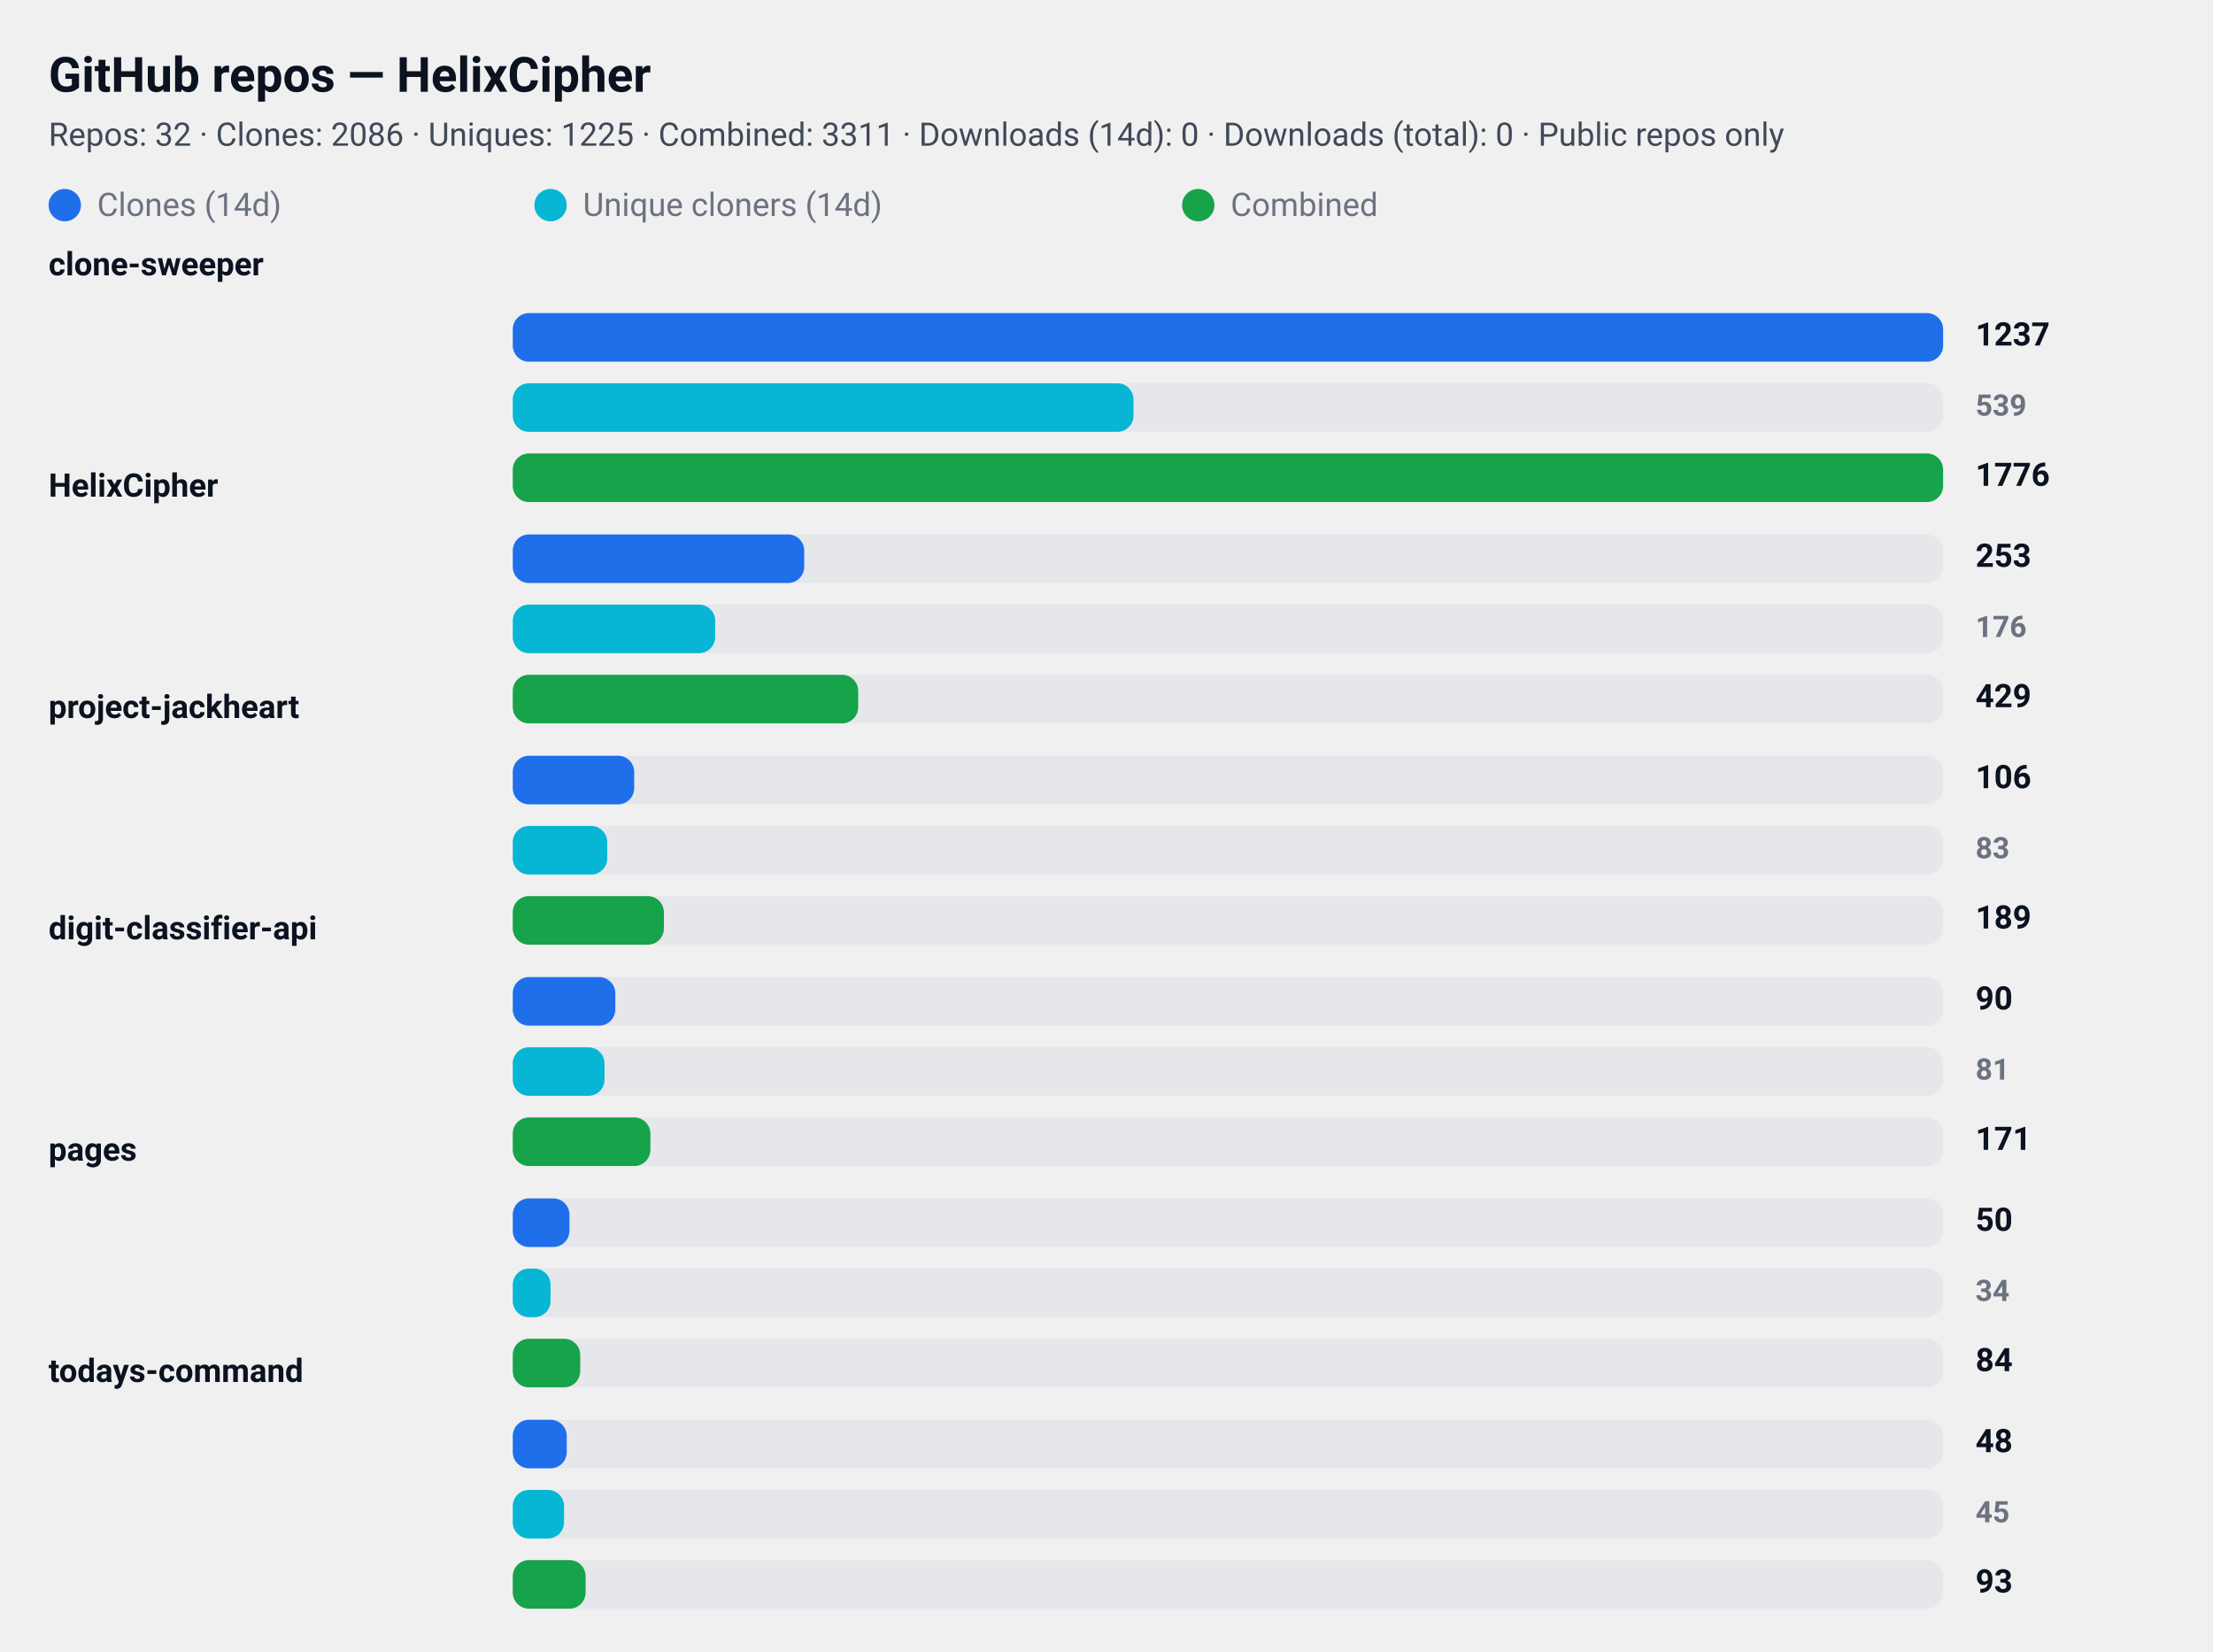
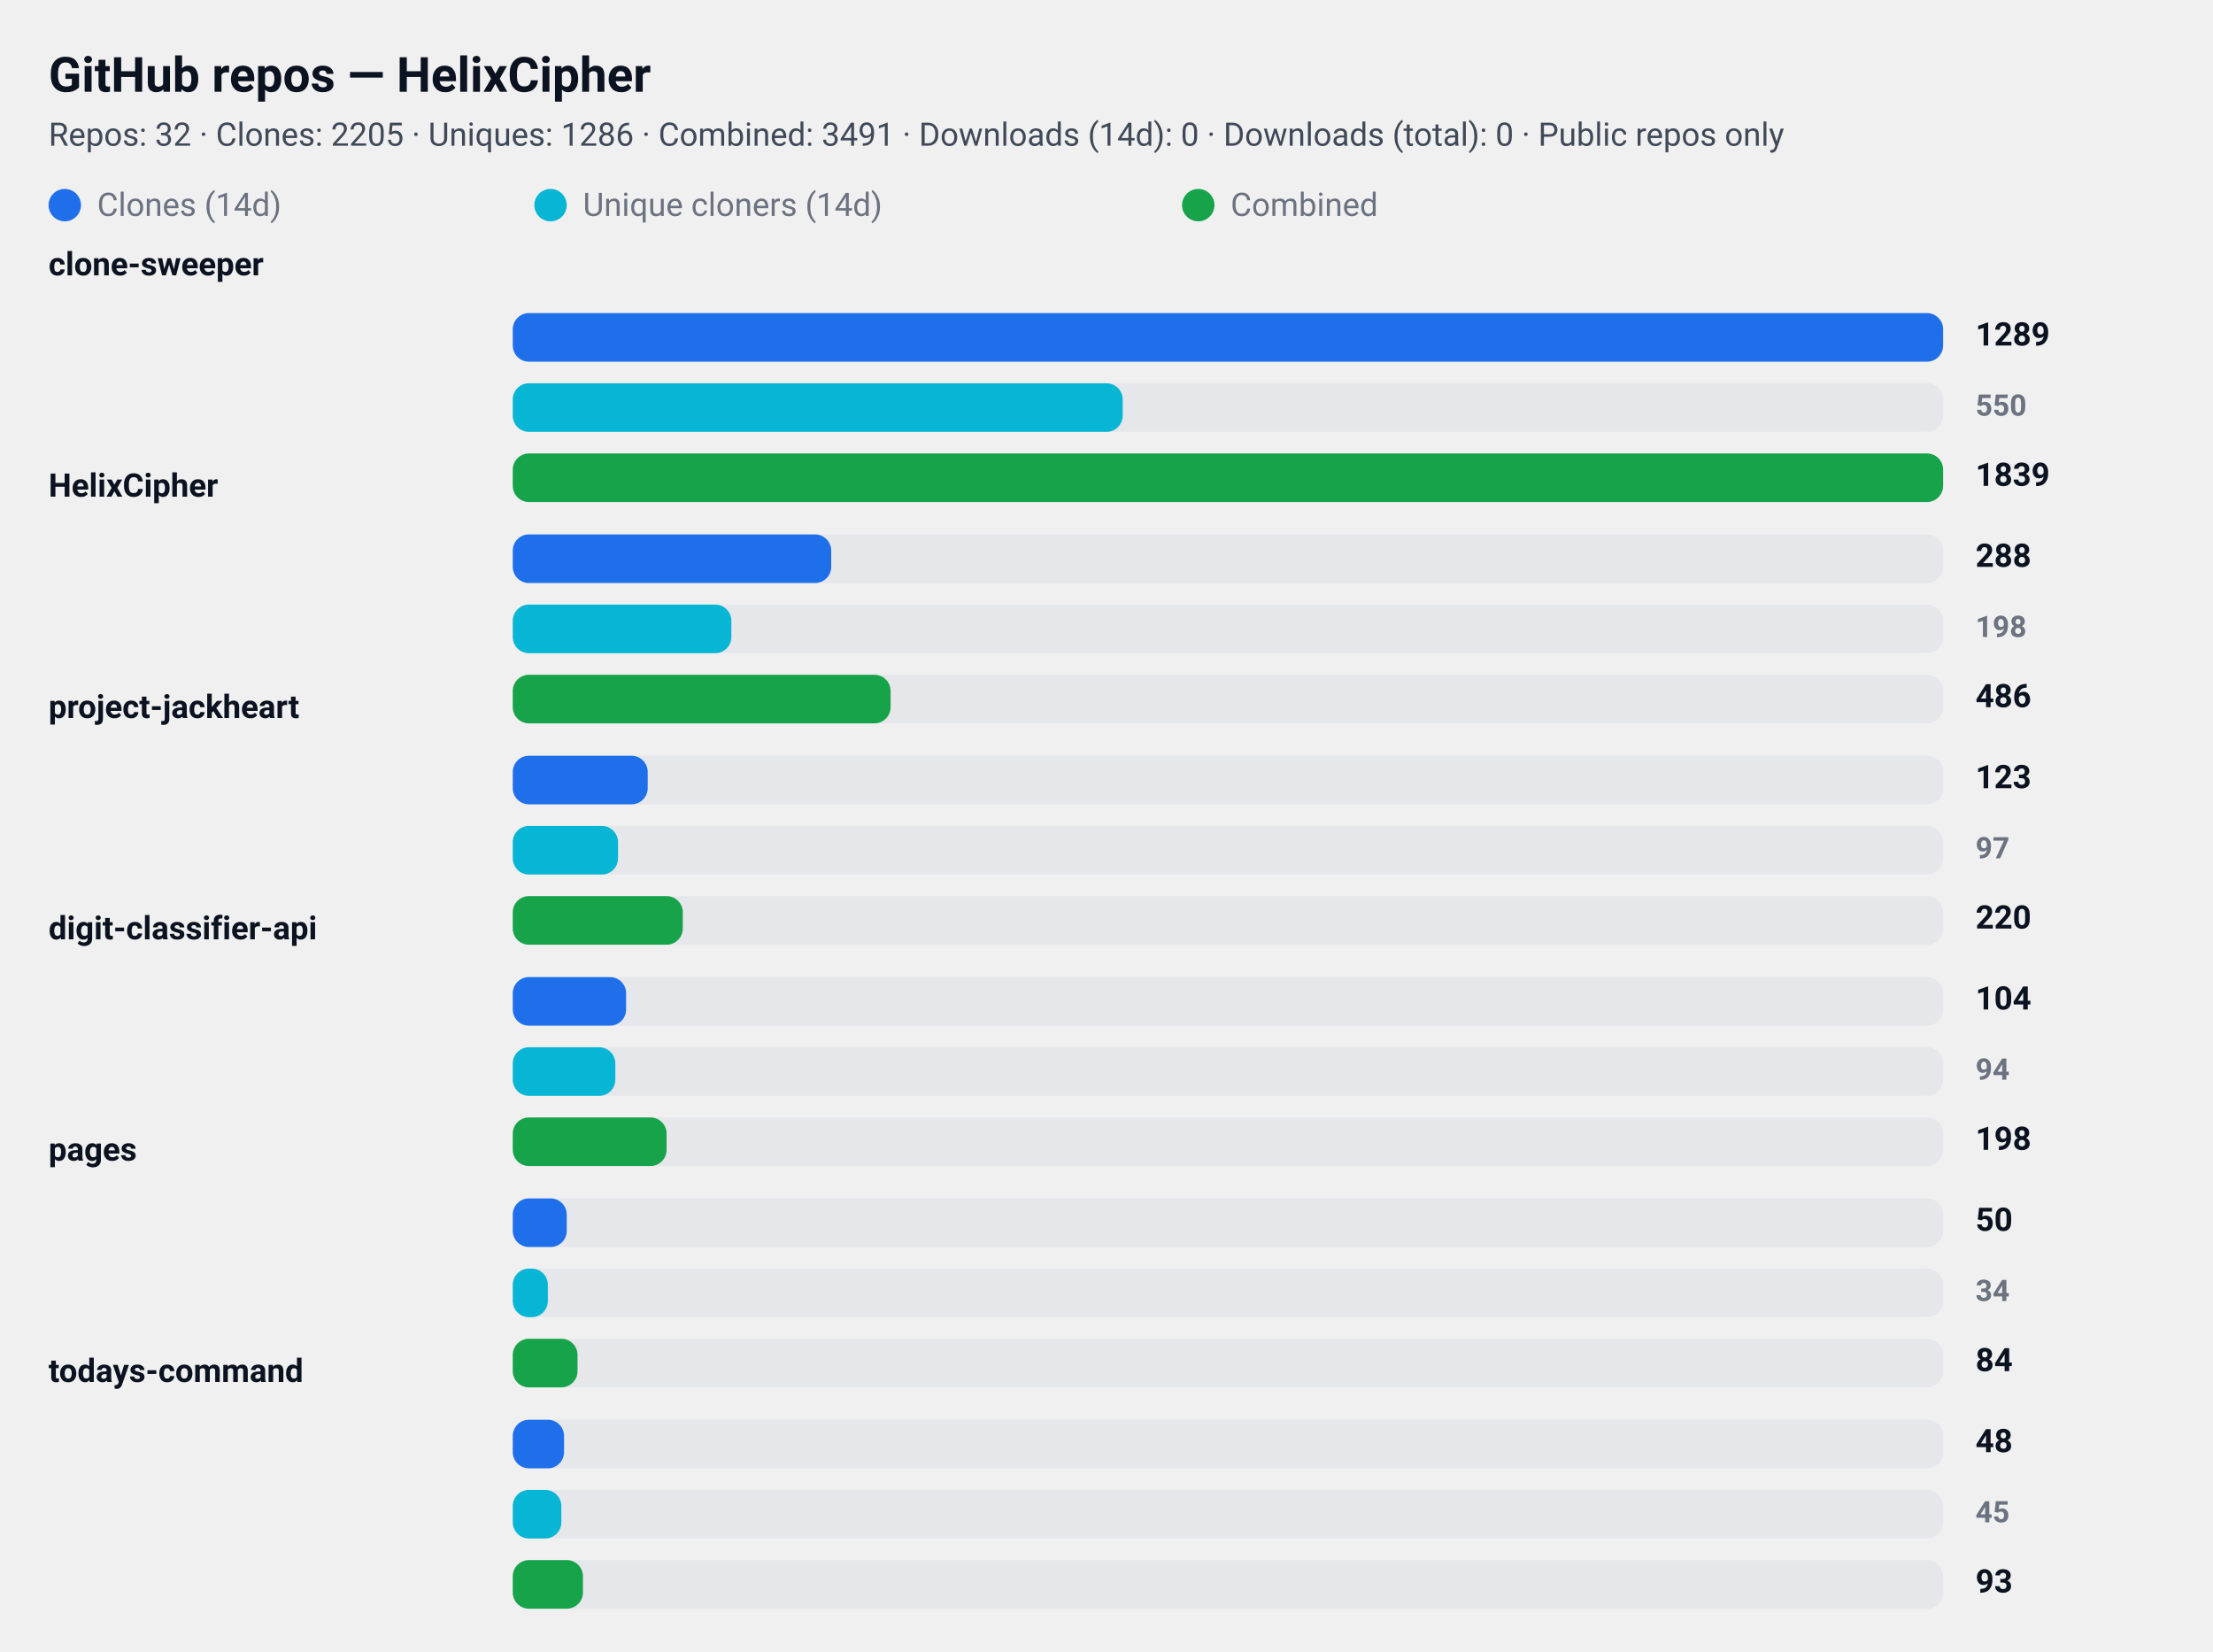
<svg xmlns="http://www.w3.org/2000/svg" width="820" height="612" viewBox="0 0 820 612" role="img" aria-label="GitHub repository clone statistics">
  <style>
  .card  { font-family: "Segoe UI", Roboto, "Helvetica Neue", Arial, sans-serif; }
  .title { font-weight: 700; font-size: 18px; fill: #0b1220; }
  .meta  { font-weight: 400; font-size: 12px; fill: #374151; opacity: 0.95; }
  .label { font-weight: 600; font-size: 12px; fill: #0b1220; }
  .count { font-weight: 700; font-size: 12px; fill: #0b1220; text-anchor: start; }
  .count-small { font-weight: 600; font-size: 11px; fill:#6b7280; text-anchor: start; }
  .muted { font-size:12px; fill:#6b7280; }

  .bar-clone { fill: #1f6feb; rx:6; }
  .bar-uniq  { fill: #06b6d4; rx:6; }
  .bar-comb  { fill: #16a34a; rx:6; }

  .bar-bg { fill: #e5e7eb; rx:6; }
  @media (prefers-color-scheme: dark) {
    .title, .meta, .label, .count, .count-small, .muted { fill: #ffffff; }
    .meta, .count-small { opacity: 0.9; }
  }
</style>
  <rect x="0" y="0" width="820" height="612" rx="12" fill="transparent" />
  <text x="18" y="34" class="title card">GitHub repos — HelixCipher</text>
-   <text x="18" y="54" class="meta card">Repos: 32 · Clones: 2086 · Uniques: 1225 · Combined: 3311 · Downloads (14d): 0 · Downloads (total): 0 · Public repos only</text>
+   <text x="18" y="54" class="meta card">Repos: 32 · Clones: 2205 · Uniques: 1286 · Combined: 3491 · Downloads (14d): 0 · Downloads (total): 0 · Public repos only</text>
  <g id="legend">
    <rect x="18" y="70" width="12" height="12" class="bar-clone" />
    <text x="36" y="80" class="muted card">Clones (14d)</text>
    <rect x="198" y="70" width="12" height="12" class="bar-uniq" />
    <text x="216" y="80" class="muted card">Unique cloners (14d)</text>
    <rect x="438" y="70" width="12" height="12" class="bar-comb" />
    <text x="456" y="80" class="muted card">Combined</text>
  </g>
  <text x="18" y="102" class="label card">clone-sweeper</text>
  <rect x="190" y="116" width="530" height="18" class="bar-bg" />
  <rect x="190" y="116" width="530" height="18" class="bar-clone" />
-   <text x="732" y="128" class="count card">1237</text>
+   <text x="732" y="128" class="count card">1289</text>
  <rect x="190" y="142" width="530" height="18" class="bar-bg" />
-   <rect x="190" y="142" width="230" height="18" class="bar-uniq" />
-   <text x="732" y="154" class="count-small card">539</text>
+   <rect x="190" y="142" width="226" height="18" class="bar-uniq" />
+   <text x="732" y="154" class="count-small card">550</text>
  <rect x="190" y="168" width="530" height="18" class="bar-bg" />
  <rect x="190" y="168" width="530" height="18" class="bar-comb" />
-   <text x="732" y="180" class="count card">1776</text>
+   <text x="732" y="180" class="count card">1839</text>
  <text x="18" y="184" class="label card">HelixCipher</text>
  <rect x="190" y="198" width="530" height="18" class="bar-bg" />
-   <rect x="190" y="198" width="108" height="18" class="bar-clone" />
-   <text x="732" y="210" class="count card">253</text>
+   <rect x="190" y="198" width="118" height="18" class="bar-clone" />
+   <text x="732" y="210" class="count card">288</text>
  <rect x="190" y="224" width="530" height="18" class="bar-bg" />
-   <rect x="190" y="224" width="75" height="18" class="bar-uniq" />
-   <text x="732" y="236" class="count-small card">176</text>
+   <rect x="190" y="224" width="81" height="18" class="bar-uniq" />
+   <text x="732" y="236" class="count-small card">198</text>
  <rect x="190" y="250" width="530" height="18" class="bar-bg" />
-   <rect x="190" y="250" width="128" height="18" class="bar-comb" />
-   <text x="732" y="262" class="count card">429</text>
+   <rect x="190" y="250" width="140" height="18" class="bar-comb" />
+   <text x="732" y="262" class="count card">486</text>
  <text x="18" y="266" class="label card">project-jackheart</text>
  <rect x="190" y="280" width="530" height="18" class="bar-bg" />
-   <rect x="190" y="280" width="45" height="18" class="bar-clone" />
-   <text x="732" y="292" class="count card">106</text>
+   <rect x="190" y="280" width="50" height="18" class="bar-clone" />
+   <text x="732" y="292" class="count card">123</text>
  <rect x="190" y="306" width="530" height="18" class="bar-bg" />
-   <rect x="190" y="306" width="35" height="18" class="bar-uniq" />
-   <text x="732" y="318" class="count-small card">83</text>
+   <rect x="190" y="306" width="39" height="18" class="bar-uniq" />
+   <text x="732" y="318" class="count-small card">97</text>
  <rect x="190" y="332" width="530" height="18" class="bar-bg" />
-   <rect x="190" y="332" width="56" height="18" class="bar-comb" />
-   <text x="732" y="344" class="count card">189</text>
+   <rect x="190" y="332" width="63" height="18" class="bar-comb" />
+   <text x="732" y="344" class="count card">220</text>
  <text x="18" y="348" class="label card">digit-classifier-api</text>
  <rect x="190" y="362" width="530" height="18" class="bar-bg" />
-   <rect x="190" y="362" width="38" height="18" class="bar-clone" />
-   <text x="732" y="374" class="count card">90</text>
+   <rect x="190" y="362" width="42" height="18" class="bar-clone" />
+   <text x="732" y="374" class="count card">104</text>
  <rect x="190" y="388" width="530" height="18" class="bar-bg" />
-   <rect x="190" y="388" width="34" height="18" class="bar-uniq" />
-   <text x="732" y="400" class="count-small card">81</text>
+   <rect x="190" y="388" width="38" height="18" class="bar-uniq" />
+   <text x="732" y="400" class="count-small card">94</text>
  <rect x="190" y="414" width="530" height="18" class="bar-bg" />
-   <rect x="190" y="414" width="51" height="18" class="bar-comb" />
-   <text x="732" y="426" class="count card">171</text>
+   <rect x="190" y="414" width="57" height="18" class="bar-comb" />
+   <text x="732" y="426" class="count card">198</text>
  <text x="18" y="430" class="label card">pages</text>
  <rect x="190" y="444" width="530" height="18" class="bar-bg" />
-   <rect x="190" y="444" width="21" height="18" class="bar-clone" />
+   <rect x="190" y="444" width="20" height="18" class="bar-clone" />
  <text x="732" y="456" class="count card">50</text>
  <rect x="190" y="470" width="530" height="18" class="bar-bg" />
-   <rect x="190" y="470" width="14" height="18" class="bar-uniq" />
+   <rect x="190" y="470" width="13" height="18" class="bar-uniq" />
  <text x="732" y="482" class="count-small card">34</text>
  <rect x="190" y="496" width="530" height="18" class="bar-bg" />
-   <rect x="190" y="496" width="25" height="18" class="bar-comb" />
+   <rect x="190" y="496" width="24" height="18" class="bar-comb" />
  <text x="732" y="508" class="count card">84</text>
  <text x="18" y="512" class="label card">todays-command</text>
  <rect x="190" y="526" width="530" height="18" class="bar-bg" />
-   <rect x="190" y="526" width="20" height="18" class="bar-clone" />
+   <rect x="190" y="526" width="19" height="18" class="bar-clone" />
  <text x="732" y="538" class="count card">48</text>
  <rect x="190" y="552" width="530" height="18" class="bar-bg" />
-   <rect x="190" y="552" width="19" height="18" class="bar-uniq" />
+   <rect x="190" y="552" width="18" height="18" class="bar-uniq" />
  <text x="732" y="564" class="count-small card">45</text>
  <rect x="190" y="578" width="530" height="18" class="bar-bg" />
-   <rect x="190" y="578" width="27" height="18" class="bar-comb" />
+   <rect x="190" y="578" width="26" height="18" class="bar-comb" />
  <text x="732" y="590" class="count card">93</text>
</svg>
